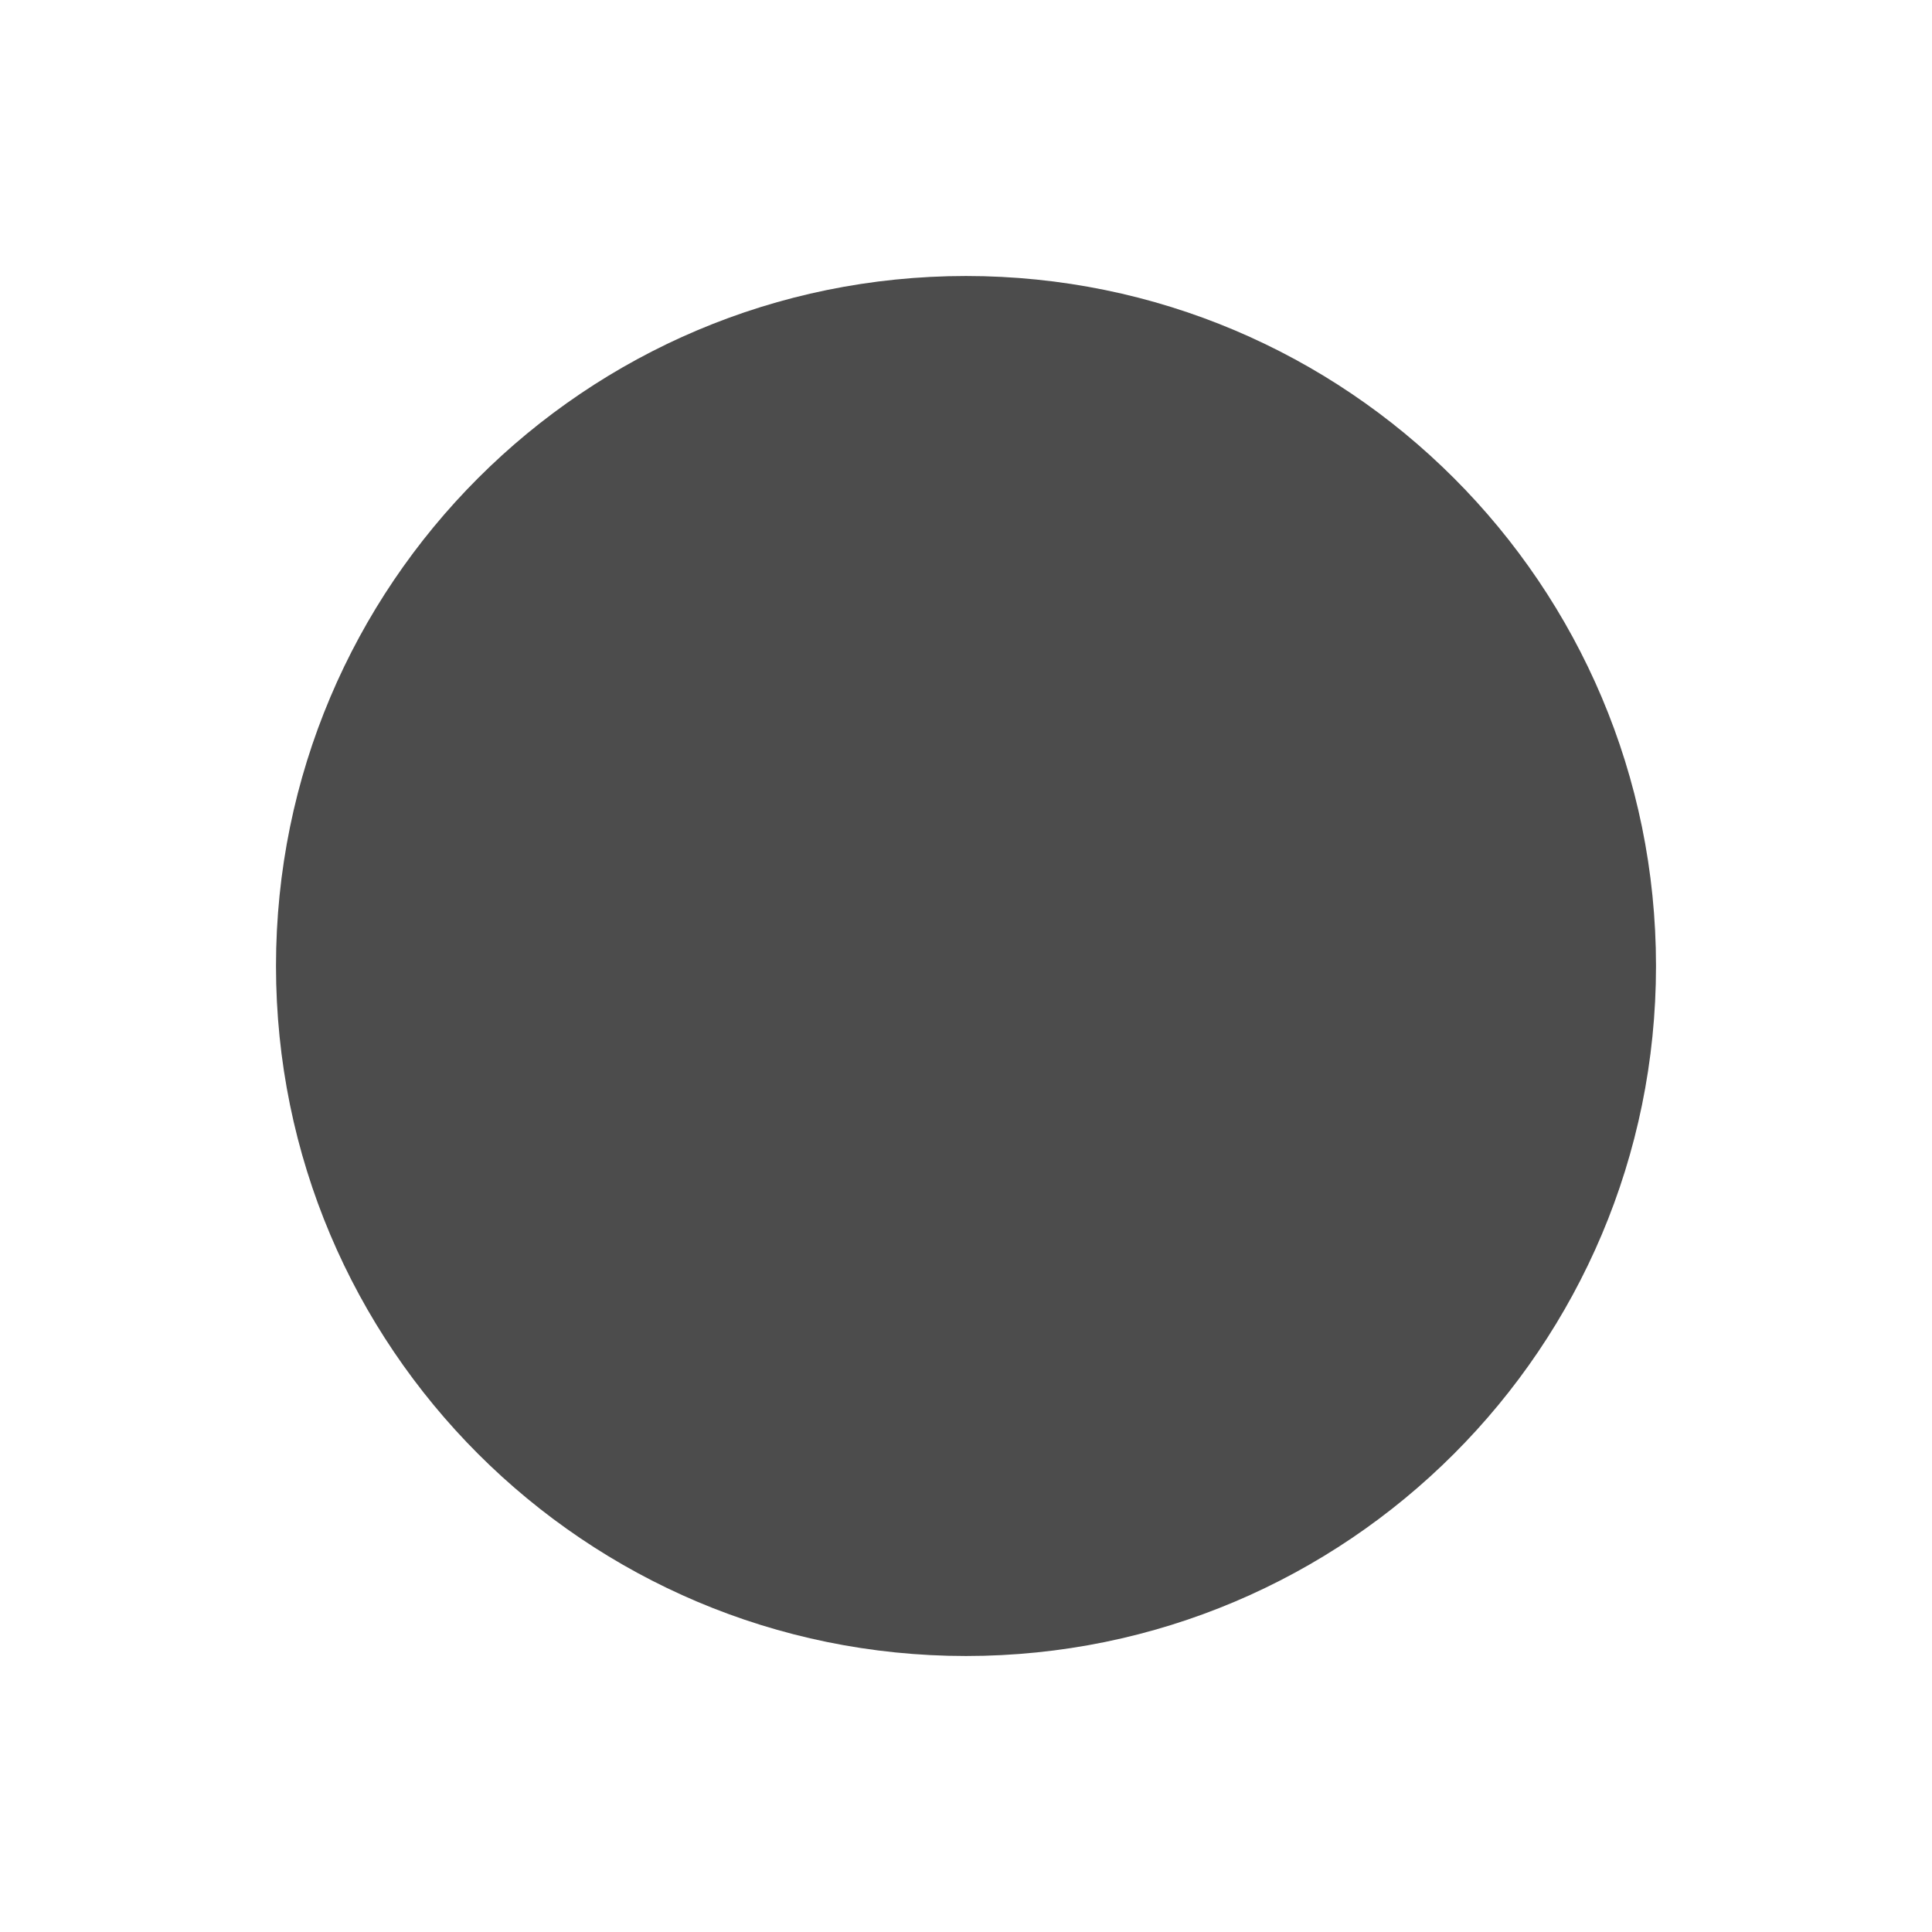
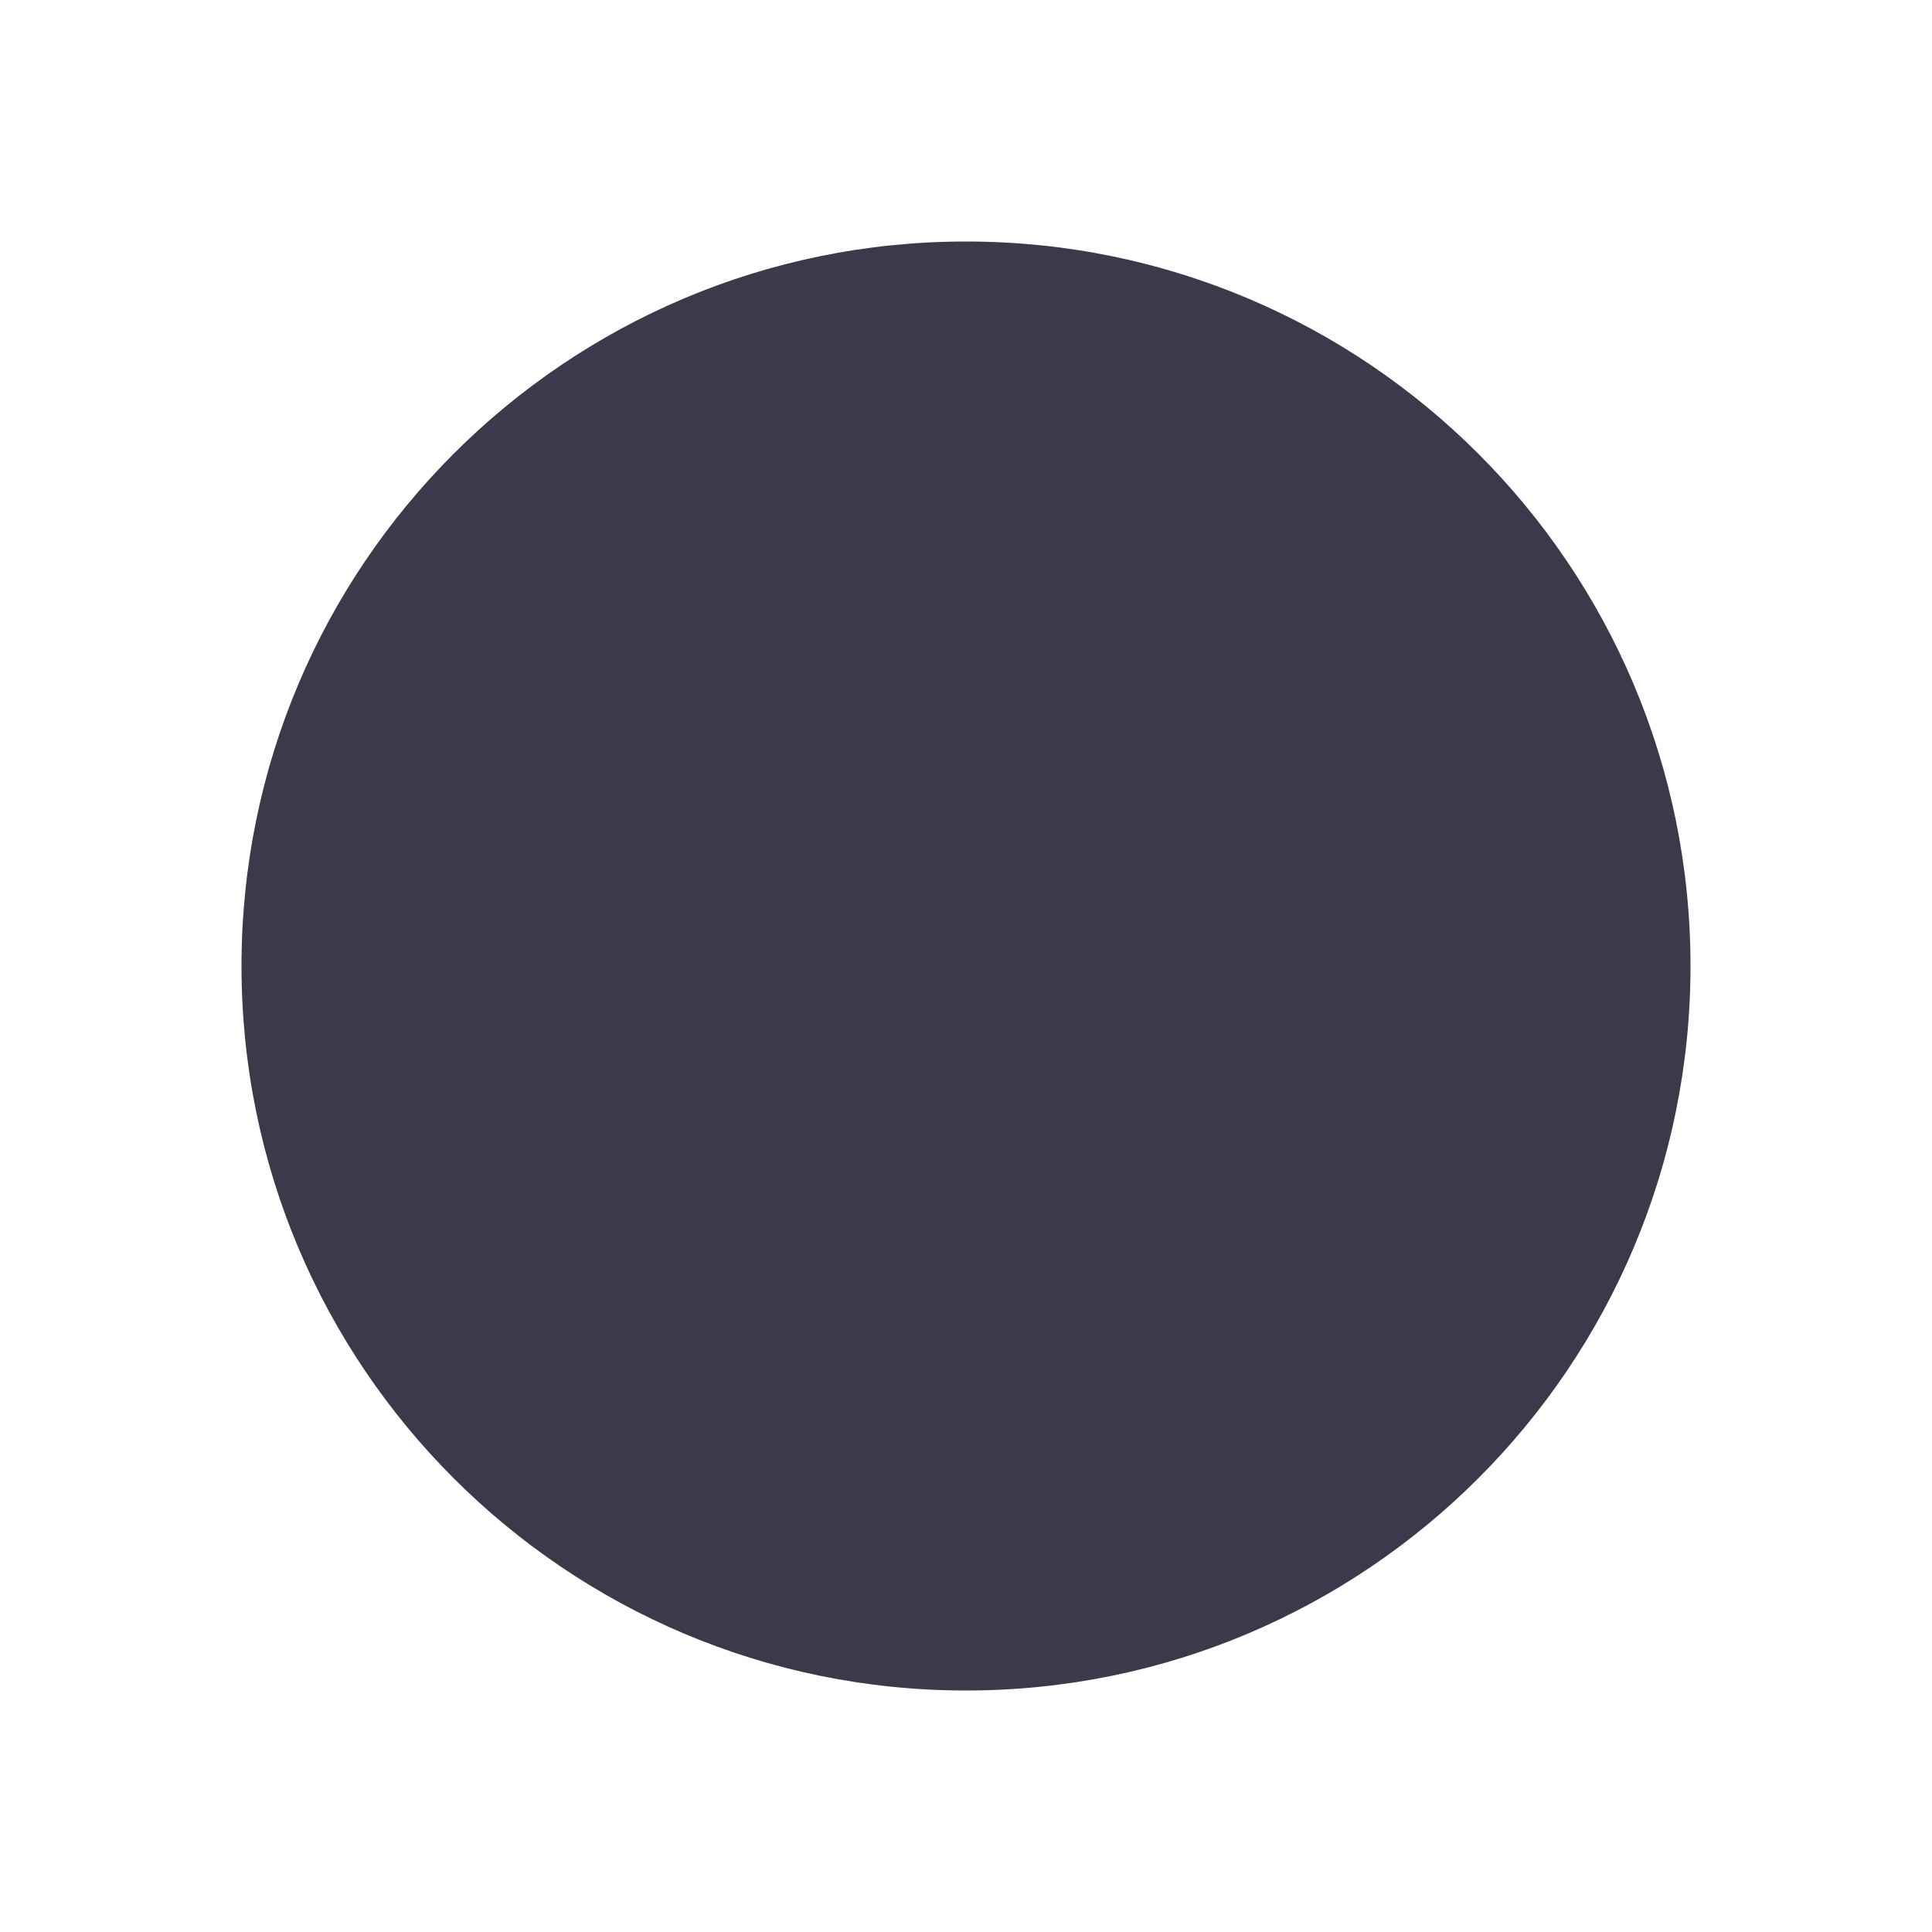
- <svg xmlns="http://www.w3.org/2000/svg" width="14" height="14" viewBox="0 0 14 14">
-   <circle cx="7" cy="7" r="5" fill="#4c4c4c" />
+ <svg xmlns="http://www.w3.org/2000/svg" width="16" height="16" viewBox="0 0 16 16">
+   <circle cx="8" cy="8" r="6" fill="#3a3a4a" />
</svg>
